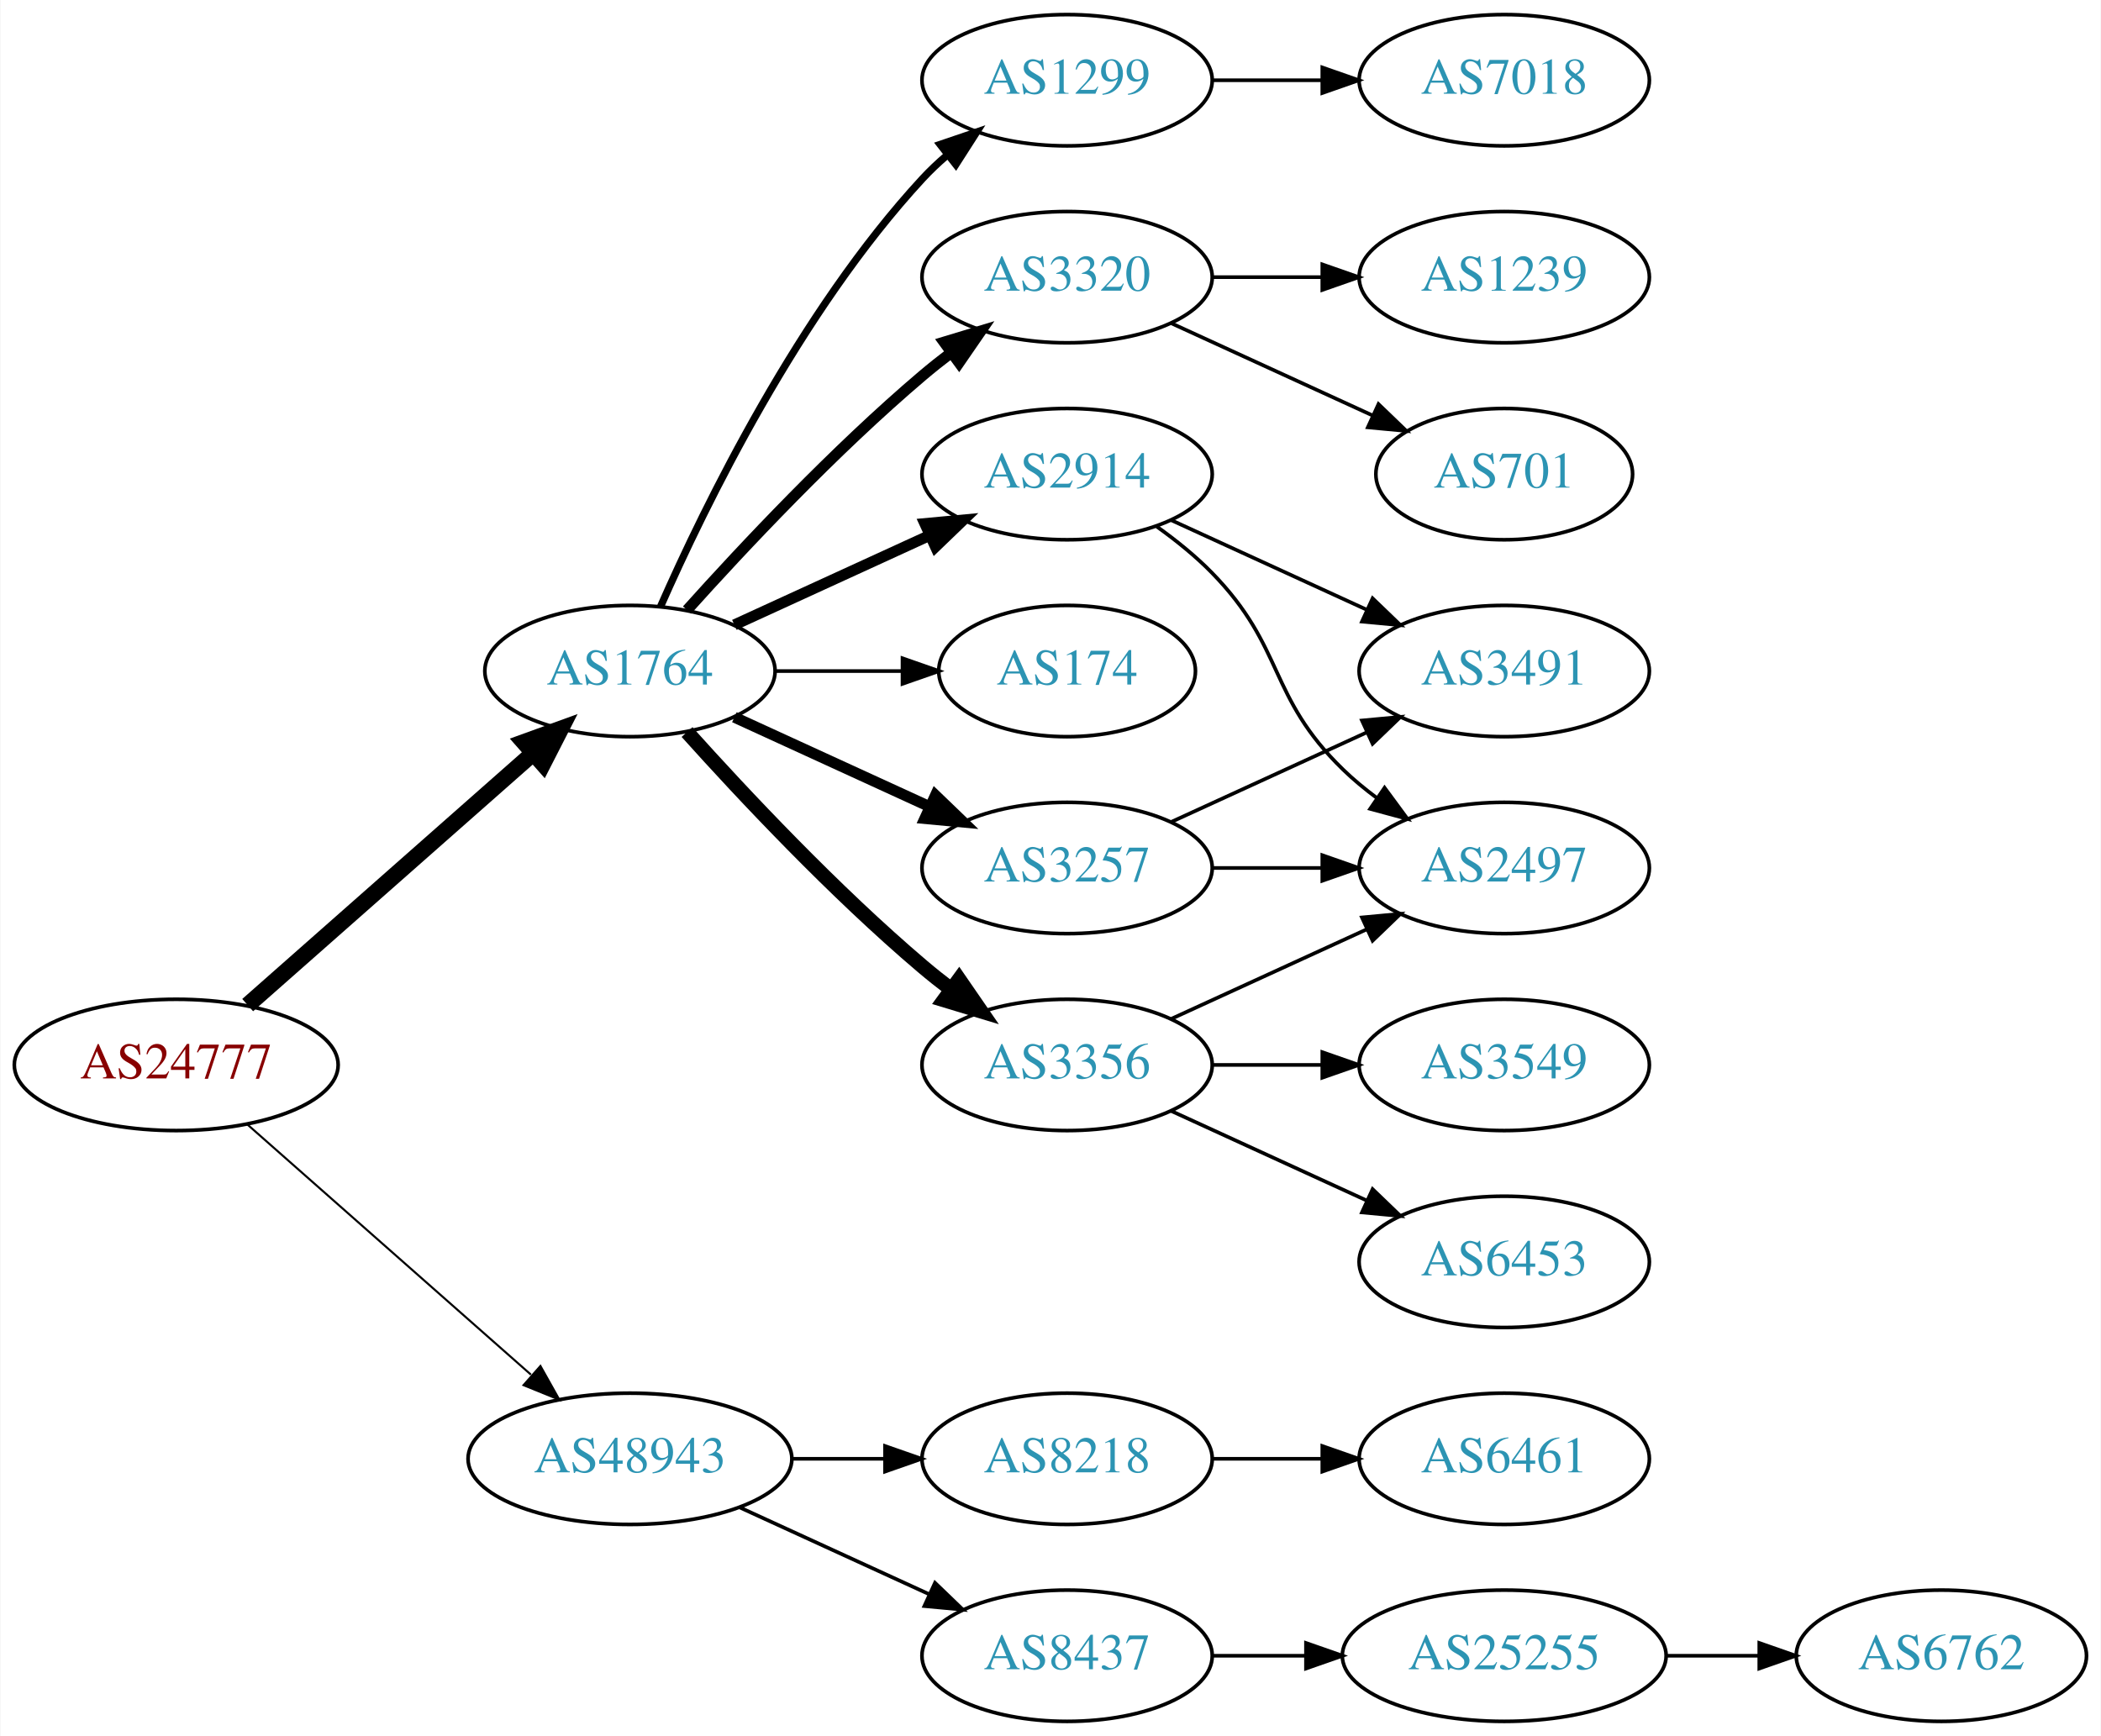
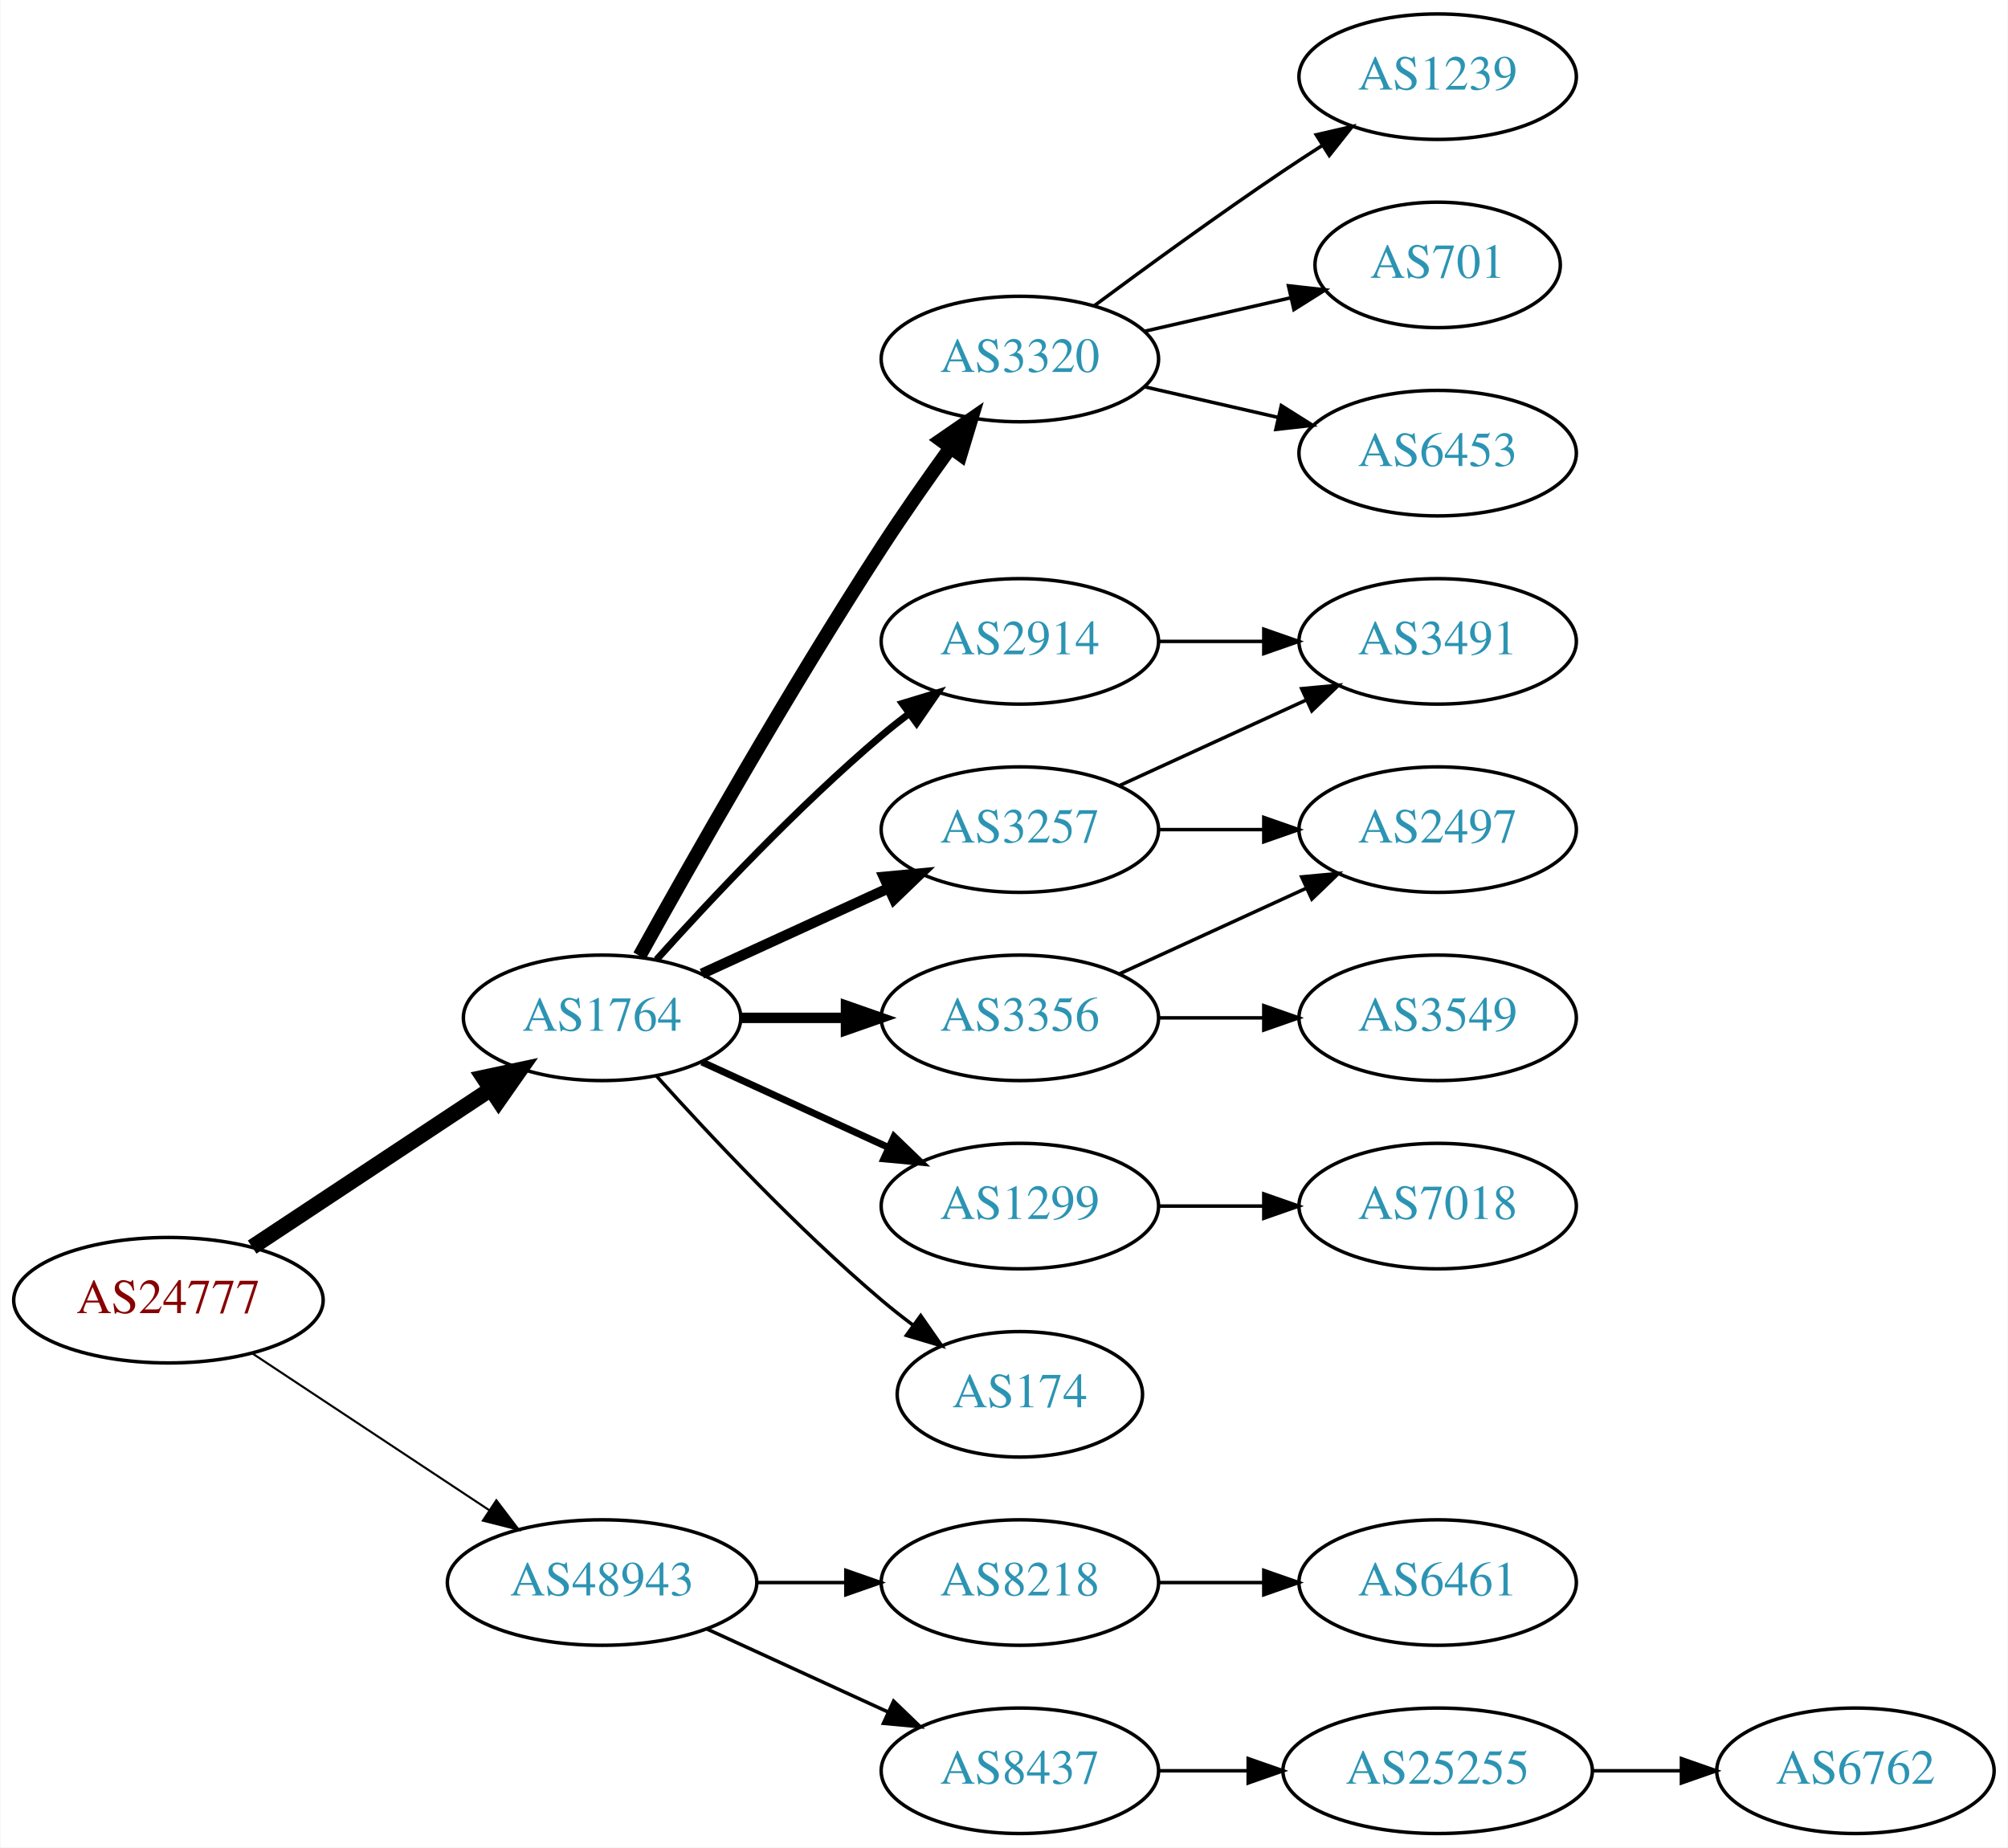
- <svg xmlns="http://www.w3.org/2000/svg" xmlns:xlink="http://www.w3.org/1999/xlink" width="576pt" height="476pt" viewBox="0.00 0.00 575.76 476.00">
-   <g id="graph0" class="graph" transform="scale(1 1) rotate(0) translate(4 472)">
-     <polygon fill="white" stroke="none" points="-4,4 -4,-472 571.762,-472 571.762,4 -4,4" />
+ <svg xmlns="http://www.w3.org/2000/svg" xmlns:xlink="http://www.w3.org/1999/xlink" width="576pt" height="530pt" viewBox="0.00 0.00 575.76 530.00">
+   <g id="graph0" class="graph" transform="scale(1 1) rotate(0) translate(4 526)">
+     <polygon fill="white" stroke="none" points="-4,4 -4,-526 571.762,-526 571.762,4 -4,4" />
    <g id="node1" class="node">
      <g id="a_node1">
        <a xlink:href="/asn/24777" xlink:title="AS24777 ~ CTBTO-AS [AT]">
-           <ellipse fill="#ffffff" stroke="black" cx="44.196" cy="-180" rx="44.393" ry="18" />
-           <text text-anchor="middle" x="44.196" y="-176.3" font-family="Times,serif" font-size="14.00" fill="#880000">AS24777</text>
+           <ellipse fill="#ffffff" stroke="black" cx="44.196" cy="-153" rx="44.393" ry="18" />
+           <text text-anchor="middle" x="44.196" y="-149.3" font-family="Times,serif" font-size="14.00" fill="#880000">AS24777</text>
        </a>
      </g>
    </g>
    <g id="node2" class="node">
      <g id="a_node2">
        <a xlink:href="/asn/1764" xlink:title="AS1764 ~ NEXTLAYER-AS [AT]">
-           <ellipse fill="#ffffff" stroke="black" cx="168.588" cy="-288" rx="39.794" ry="18" />
-           <text text-anchor="middle" x="168.588" y="-284.3" font-family="Times,serif" font-size="14.00" fill="#2c94b3">AS1764</text>
+           <ellipse fill="#ffffff" stroke="black" cx="168.588" cy="-234" rx="39.794" ry="18" />
+           <text text-anchor="middle" x="168.588" y="-230.3" font-family="Times,serif" font-size="14.00" fill="#2c94b3">AS1764</text>
        </a>
      </g>
    </g>
    <g id="edge1" class="edge">
-       <path fill="none" stroke="black" stroke-width="4.5" d="M63.785,-196.403C84.602,-214.772 118.478,-244.665 141.838,-265.278" />
-       <polygon fill="black" stroke="black" stroke-width="4.5" points="139.52,-268.484 149.623,-272.148 144.73,-262.579 139.52,-268.484" />
+       <path fill="none" stroke="black" stroke-width="4.5" d="M68.217,-168.235C87.571,-181.044 115.406,-199.466 136.696,-213.555" />
+       <polygon fill="black" stroke="black" stroke-width="4.5" points="134.572,-216.871 145.084,-219.107 138.918,-210.304 134.572,-216.871" />
    </g>
    <g id="node3" class="node">
      <g id="a_node3">
        <a xlink:href="/asn/48943" xlink:title="AS48943 ~ KAPPER NETWORK-COMMUNICATIONS GmbH [AT]">
          <ellipse fill="#ffffff" stroke="black" cx="168.588" cy="-72" rx="44.393" ry="18" />
          <text text-anchor="middle" x="168.588" y="-68.3" font-family="Times,serif" font-size="14.00" fill="#2c94b3">AS48943</text>
        </a>
      </g>
    </g>
    <g id="edge2" class="edge">
-       <path fill="none" stroke="black" stroke-width="0.562" d="M63.785,-163.597C84.482,-145.333 118.089,-115.678 141.434,-95.079" />
-       <polygon fill="black" stroke="black" stroke-width="0.562" points="144.043,-97.444 149.226,-88.203 139.412,-92.195 144.043,-97.444" />
+       <path fill="none" stroke="black" stroke-width="0.6" d="M68.217,-137.765C87.449,-125.037 115.056,-106.766 136.294,-92.711" />
+       <polygon fill="black" stroke="black" stroke-width="0.6" points="138.263,-95.605 144.67,-87.167 134.4,-89.767 138.263,-95.605" />
    </g>
    <g id="node4" class="node">
      <g id="a_node4">
-         <a xlink:href="/asn/3356" xlink:title="AS3356 ~ Level 3 Parent, LLC [US]">
-           <ellipse fill="#ffffff" stroke="black" cx="288.431" cy="-180" rx="39.794" ry="18" />
-           <text text-anchor="middle" x="288.431" y="-176.3" font-family="Times,serif" font-size="14.00" fill="#2c94b3">AS3356</text>
+         <a xlink:href="/asn/3320" xlink:title="AS3320 ~ DTAG [DE]">
+           <ellipse fill="#ffffff" stroke="black" cx="288.431" cy="-423" rx="39.794" ry="18" />
+           <text text-anchor="middle" x="288.431" y="-419.3" font-family="Times,serif" font-size="14.00" fill="#2c94b3">AS3320</text>
        </a>
      </g>
    </g>
    <g id="edge3" class="edge">
-       <path fill="none" stroke="black" stroke-width="4" d="M184.234,-271.275C199.535,-254.235 224.632,-227.477 248.784,-207 251.281,-204.883 253.942,-202.768 256.653,-200.707" />
-       <polygon fill="black" stroke="black" stroke-width="4" points="258.819,-203.459 264.83,-194.734 254.69,-197.806 258.819,-203.459" />
+       <path fill="none" stroke="black" stroke-width="4" d="M179.341,-251.783C193.817,-277.901 222.15,-327.977 248.784,-369 254.969,-378.526 262.117,-388.717 268.571,-397.651" />
+       <polygon fill="black" stroke="black" stroke-width="4" points="265.771,-399.751 274.492,-405.768 271.426,-395.626 265.771,-399.751" />
    </g>
    <g id="node5" class="node">
      <g id="a_node5">
-         <a xlink:href="/asn/1299" xlink:title="AS1299 ~ Telia Carrier [EU]">
-           <ellipse fill="#ffffff" stroke="black" cx="288.431" cy="-450" rx="39.794" ry="18" />
-           <text text-anchor="middle" x="288.431" y="-446.3" font-family="Times,serif" font-size="14.00" fill="#2c94b3">AS1299</text>
+         <a xlink:href="/asn/2914" xlink:title="AS2914 ~ NTT America, Inc. [US]">
+           <ellipse fill="#ffffff" stroke="black" cx="288.431" cy="-342" rx="39.794" ry="18" />
+           <text text-anchor="middle" x="288.431" y="-338.3" font-family="Times,serif" font-size="14.00" fill="#2c94b3">AS2914</text>
        </a>
      </g>
    </g>
    <g id="edge4" class="edge">
-       <path fill="none" stroke="black" stroke-width="2" d="M177.004,-305.761C189.072,-333.183 215.044,-386.473 248.784,-423 250.815,-425.198 253.054,-427.319 255.4,-429.34" />
-       <polygon fill="black" stroke="black" stroke-width="2" points="253.612,-432.386 263.644,-435.794 257.927,-426.874 253.612,-432.386" />
+       <path fill="none" stroke="black" stroke-width="2" d="M184.234,-250.725C199.535,-267.765 224.632,-294.523 248.784,-315 251.281,-317.117 253.942,-319.232 256.653,-321.293" />
+       <polygon fill="black" stroke="black" stroke-width="2" points="254.69,-324.194 264.83,-327.266 258.819,-318.541 254.69,-324.194" />
    </g>
    <g id="node6" class="node">
      <g id="a_node6">
-         <a xlink:href="/asn/3320" xlink:title="AS3320 ~ DTAG [DE]">
-           <ellipse fill="#ffffff" stroke="black" cx="288.431" cy="-396" rx="39.794" ry="18" />
-           <text text-anchor="middle" x="288.431" y="-392.3" font-family="Times,serif" font-size="14.00" fill="#2c94b3">AS3320</text>
+         <a xlink:href="/asn/1299" xlink:title="AS1299 ~ Telia Carrier [EU]">
+           <ellipse fill="#ffffff" stroke="black" cx="288.431" cy="-180" rx="39.794" ry="18" />
+           <text text-anchor="middle" x="288.431" y="-176.3" font-family="Times,serif" font-size="14.00" fill="#2c94b3">AS1299</text>
        </a>
      </g>
    </g>
    <g id="edge5" class="edge">
-       <path fill="none" stroke="black" stroke-width="3" d="M184.234,-304.725C199.535,-321.765 224.632,-348.523 248.784,-369 251.281,-371.117 253.942,-373.232 256.653,-375.293" />
-       <polygon fill="black" stroke="black" stroke-width="3" points="254.69,-378.194 264.83,-381.266 258.819,-372.541 254.69,-378.194" />
+       <path fill="none" stroke="black" stroke-width="2" d="M197.217,-221.339C213.174,-214.027 233.445,-204.739 250.727,-196.819" />
+       <polygon fill="black" stroke="black" stroke-width="2" points="252.342,-199.929 259.975,-192.581 249.426,-193.565 252.342,-199.929" />
    </g>
    <g id="node7" class="node">
      <g id="a_node7">
        <a xlink:href="/asn/3257" xlink:title="AS3257 ~ GTT [DE]">
-           <ellipse fill="#ffffff" stroke="black" cx="288.431" cy="-234" rx="39.794" ry="18" />
-           <text text-anchor="middle" x="288.431" y="-230.3" font-family="Times,serif" font-size="14.00" fill="#2c94b3">AS3257</text>
+           <ellipse fill="#ffffff" stroke="black" cx="288.431" cy="-288" rx="39.794" ry="18" />
+           <text text-anchor="middle" x="288.431" y="-284.3" font-family="Times,serif" font-size="14.00" fill="#2c94b3">AS3257</text>
        </a>
      </g>
    </g>
    <g id="edge6" class="edge">
-       <path fill="none" stroke="black" stroke-width="3" d="M197.217,-275.339C213.174,-268.027 233.445,-258.739 250.727,-250.819" />
-       <polygon fill="black" stroke="black" stroke-width="3" points="252.342,-253.929 259.975,-246.581 249.426,-247.565 252.342,-253.929" />
+       <path fill="none" stroke="black" stroke-width="3" d="M197.217,-246.661C213.174,-253.973 233.445,-263.261 250.727,-271.181" />
+       <polygon fill="black" stroke="black" stroke-width="3" points="249.426,-274.435 259.975,-275.419 252.342,-268.071 249.426,-274.435" />
    </g>
    <g id="node8" class="node">
      <g id="a_node8">
-         <a xlink:href="/asn/2914" xlink:title="AS2914 ~ NTT America, Inc. [US]">
-           <ellipse fill="#ffffff" stroke="black" cx="288.431" cy="-342" rx="39.794" ry="18" />
-           <text text-anchor="middle" x="288.431" y="-338.3" font-family="Times,serif" font-size="14.00" fill="#2c94b3">AS2914</text>
+         <a xlink:href="/asn/3356" xlink:title="AS3356 ~ Level 3 Parent, LLC [US]">
+           <ellipse fill="#ffffff" stroke="black" cx="288.431" cy="-234" rx="39.794" ry="18" />
+           <text text-anchor="middle" x="288.431" y="-230.3" font-family="Times,serif" font-size="14.00" fill="#2c94b3">AS3356</text>
        </a>
      </g>
    </g>
    <g id="edge7" class="edge">
-       <path fill="none" stroke="black" stroke-width="3" d="M197.217,-300.661C213.174,-307.973 233.445,-317.261 250.727,-325.181" />
-       <polygon fill="black" stroke="black" stroke-width="3" points="249.426,-328.435 259.975,-329.419 252.342,-322.071 249.426,-328.435" />
+       <path fill="none" stroke="black" stroke-width="3" d="M208.501,-234C218.054,-234 228.404,-234 238.367,-234" />
+       <polygon fill="black" stroke="black" stroke-width="3" points="238.559,-237.5 248.559,-234 238.559,-230.5 238.559,-237.5" />
    </g>
    <g id="node9" class="node">
      <g id="a_node9">
        <a xlink:href="/asn/174" xlink:title="AS174 ~ Cogent Communications [US]">
-           <ellipse fill="#ffffff" stroke="black" cx="288.431" cy="-288" rx="35.194" ry="18" />
-           <text text-anchor="middle" x="288.431" y="-284.3" font-family="Times,serif" font-size="14.00" fill="#2c94b3">AS174</text>
+           <ellipse fill="#ffffff" stroke="black" cx="288.431" cy="-126" rx="35.194" ry="18" />
+           <text text-anchor="middle" x="288.431" y="-122.3" font-family="Times,serif" font-size="14.00" fill="#2c94b3">AS174</text>
        </a>
      </g>
    </g>
    <g id="edge8" class="edge">
-       <path fill="none" stroke="black" d="M208.501,-288C219.588,-288 231.747,-288 243.13,-288" />
-       <polygon fill="black" stroke="black" points="243.311,-291.5 253.311,-288 243.311,-284.5 243.311,-291.5" />
+       <path fill="none" stroke="black" d="M184.234,-217.275C199.535,-200.235 224.632,-173.477 248.784,-153 251.637,-150.582 254.702,-148.167 257.813,-145.831" />
+       <polygon fill="black" stroke="black" points="259.986,-148.578 266.041,-139.884 255.886,-142.905 259.986,-148.578" />
    </g>
    <g id="node17" class="node">
      <g id="a_node17">
        <a xlink:href="/asn/8218" xlink:title="AS8218 ~ legacy Neotelecoms [FR]">
          <ellipse fill="#ffffff" stroke="black" cx="288.431" cy="-72" rx="39.794" ry="18" />
          <text text-anchor="middle" x="288.431" y="-68.3" font-family="Times,serif" font-size="14.00" fill="#2c94b3">AS8218</text>
        </a>
      </g>
    </g>
-     <g id="edge19" class="edge">
+     <g id="edge18" class="edge">
      <path fill="none" stroke="black" d="M212.799,-72C221.112,-72 229.875,-72 238.357,-72" />
      <polygon fill="black" stroke="black" points="238.516,-75.5 248.516,-72 238.516,-68.5 238.516,-75.5" />
    </g>
    <g id="node18" class="node">
      <g id="a_node18">
        <a xlink:href="/asn/8437" xlink:title="AS8437 ~ Hutchison Drei Austria GmbH [AT]">
          <ellipse fill="#ffffff" stroke="black" cx="288.431" cy="-18" rx="39.794" ry="18" />
          <text text-anchor="middle" x="288.431" y="-14.3" font-family="Times,serif" font-size="14.00" fill="#2c94b3">AS8437</text>
        </a>
      </g>
    </g>
-     <g id="edge20" class="edge">
+     <g id="edge19" class="edge">
      <path fill="none" stroke="black" d="M198.718,-58.652C214.329,-51.498 233.727,-42.609 250.399,-34.969" />
      <polygon fill="black" stroke="black" points="252.218,-37.986 259.851,-30.638 249.302,-31.622 252.218,-37.986" />
    </g>
    <g id="node10" class="node">
      <g id="a_node10">
-         <a xlink:href="/asn/6453" xlink:title="AS6453 ~ TATA COMMUNICATIONS (AMERICA) INC [US]">
-           <ellipse fill="#ffffff" stroke="black" cx="408.273" cy="-126" rx="39.794" ry="18" />
-           <text text-anchor="middle" x="408.273" y="-122.3" font-family="Times,serif" font-size="14.00" fill="#2c94b3">AS6453</text>
+         <a xlink:href="/asn/1239" xlink:title="AS1239 ~ Sprint [US]">
+           <ellipse fill="#ffffff" stroke="black" cx="408.273" cy="-504" rx="39.794" ry="18" />
+           <text text-anchor="middle" x="408.273" y="-500.3" font-family="Times,serif" font-size="14.00" fill="#2c94b3">AS1239</text>
        </a>
      </g>
    </g>
    <g id="edge9" class="edge">
-       <path fill="none" stroke="black" d="M317.06,-167.339C333.017,-160.027 353.287,-150.739 370.57,-142.819" />
-       <polygon fill="black" stroke="black" points="372.185,-145.929 379.818,-138.581 369.269,-139.565 372.185,-145.929" />
+       <path fill="none" stroke="black" d="M309.761,-438.277C324.623,-449.304 345.368,-464.407 364.077,-477 367.626,-479.389 371.377,-481.839 375.125,-484.242" />
+       <polygon fill="black" stroke="black" points="373.451,-487.325 383.774,-489.712 377.193,-481.409 373.451,-487.325" />
    </g>
    <g id="node11" class="node">
      <g id="a_node11">
-         <a xlink:href="/asn/3549" xlink:title="AS3549 ~ Level 3 Parent, LLC [US]">
-           <ellipse fill="#ffffff" stroke="black" cx="408.273" cy="-180" rx="39.794" ry="18" />
-           <text text-anchor="middle" x="408.273" y="-176.3" font-family="Times,serif" font-size="14.00" fill="#2c94b3">AS3549</text>
+         <a xlink:href="/asn/701" xlink:title="AS701 ~ UUNET [US]">
+           <ellipse fill="#ffffff" stroke="black" cx="408.273" cy="-450" rx="35.194" ry="18" />
+           <text text-anchor="middle" x="408.273" y="-446.3" font-family="Times,serif" font-size="14.00" fill="#2c94b3">AS701</text>
        </a>
      </g>
    </g>
    <g id="edge10" class="edge">
-       <path fill="none" stroke="black" d="M328.343,-180C337.897,-180 348.246,-180 358.209,-180" />
-       <polygon fill="black" stroke="black" points="358.402,-183.5 368.402,-180 358.402,-176.5 358.402,-183.5" />
+       <path fill="none" stroke="black" d="M324.15,-430.955C337.243,-433.955 352.265,-437.396 365.906,-440.522" />
+       <polygon fill="black" stroke="black" points="365.484,-444.016 376.013,-442.838 367.047,-437.193 365.484,-444.016" />
    </g>
    <g id="node12" class="node">
      <g id="a_node12">
-         <a xlink:href="/asn/2497" xlink:title="AS2497 ~ Internet Initiative Japan Inc. [JP]">
-           <ellipse fill="#ffffff" stroke="black" cx="408.273" cy="-234" rx="39.794" ry="18" />
-           <text text-anchor="middle" x="408.273" y="-230.3" font-family="Times,serif" font-size="14.00" fill="#2c94b3">AS2497</text>
+         <a xlink:href="/asn/6453" xlink:title="AS6453 ~ TATA COMMUNICATIONS (AMERICA) INC [US]">
+           <ellipse fill="#ffffff" stroke="black" cx="408.273" cy="-396" rx="39.794" ry="18" />
+           <text text-anchor="middle" x="408.273" y="-392.3" font-family="Times,serif" font-size="14.00" fill="#2c94b3">AS6453</text>
        </a>
      </g>
    </g>
    <g id="edge11" class="edge">
-       <path fill="none" stroke="black" d="M317.06,-192.661C333.017,-199.973 353.287,-209.261 370.57,-217.181" />
-       <polygon fill="black" stroke="black" points="369.269,-220.435 379.818,-221.419 372.185,-214.071 369.269,-220.435" />
-     </g>
-     <g id="node13" class="node">
-       <g id="a_node13">
-         <a xlink:href="/asn/7018" xlink:title="AS7018 ~ AT&amp;T Services, Inc. [US]">
-           <ellipse fill="#ffffff" stroke="black" cx="408.273" cy="-450" rx="39.794" ry="18" />
-           <text text-anchor="middle" x="408.273" y="-446.3" font-family="Times,serif" font-size="14.00" fill="#2c94b3">AS7018</text>
-         </a>
-       </g>
-     </g>
-     <g id="edge12" class="edge">
-       <path fill="none" stroke="black" d="M328.343,-450C337.897,-450 348.246,-450 358.209,-450" />
-       <polygon fill="black" stroke="black" points="358.402,-453.5 368.402,-450 358.402,-446.5 358.402,-453.5" />
-     </g>
-     <g id="node15" class="node">
-       <g id="a_node15">
-         <a xlink:href="/asn/701" xlink:title="AS701 ~ UUNET [US]">
-           <ellipse fill="#ffffff" stroke="black" cx="408.273" cy="-342" rx="35.194" ry="18" />
-           <text text-anchor="middle" x="408.273" y="-338.3" font-family="Times,serif" font-size="14.00" fill="#2c94b3">AS701</text>
-         </a>
-       </g>
-     </g>
-     <g id="edge17" class="edge">
-       <path fill="none" stroke="black" d="M317.06,-383.339C333.476,-375.817 354.457,-366.202 372.054,-358.139" />
-       <polygon fill="black" stroke="black" points="373.799,-361.189 381.432,-353.842 370.883,-354.826 373.799,-361.189" />
-     </g>
-     <g id="node16" class="node">
-       <g id="a_node16">
-         <a xlink:href="/asn/1239" xlink:title="AS1239 ~ Sprint [US]">
-           <ellipse fill="#ffffff" stroke="black" cx="408.273" cy="-396" rx="39.794" ry="18" />
-           <text text-anchor="middle" x="408.273" y="-392.3" font-family="Times,serif" font-size="14.00" fill="#2c94b3">AS1239</text>
-         </a>
-       </g>
-     </g>
-     <g id="edge18" class="edge">
-       <path fill="none" stroke="black" d="M328.343,-396C337.897,-396 348.246,-396 358.209,-396" />
-       <polygon fill="black" stroke="black" points="358.402,-399.5 368.402,-396 358.402,-392.5 358.402,-399.5" />
-     </g>
-     <g id="edge14" class="edge">
-       <path fill="none" stroke="black" d="M328.343,-234C337.897,-234 348.246,-234 358.209,-234" />
-       <polygon fill="black" stroke="black" points="358.402,-237.5 368.402,-234 358.402,-230.5 358.402,-237.5" />
+       <path fill="none" stroke="black" d="M324.15,-415.045C336.15,-412.296 349.771,-409.175 362.463,-406.267" />
+       <polygon fill="black" stroke="black" points="363.429,-409.636 372.395,-403.991 361.866,-402.813 363.429,-409.636" />
    </g>
    <g id="node14" class="node">
      <g id="a_node14">
        <a xlink:href="/asn/3491" xlink:title="AS3491 ~ PCCW Global, Inc. [US]">
+           <ellipse fill="#ffffff" stroke="black" cx="408.273" cy="-342" rx="39.794" ry="18" />
+           <text text-anchor="middle" x="408.273" y="-338.3" font-family="Times,serif" font-size="14.00" fill="#2c94b3">AS3491</text>
+         </a>
+       </g>
+     </g>
+     <g id="edge17" class="edge">
+       <path fill="none" stroke="black" d="M328.343,-342C337.897,-342 348.246,-342 358.209,-342" />
+       <polygon fill="black" stroke="black" points="358.402,-345.5 368.402,-342 358.402,-338.5 358.402,-345.5" />
+     </g>
+     <g id="node15" class="node">
+       <g id="a_node15">
+         <a xlink:href="/asn/7018" xlink:title="AS7018 ~ AT&amp;T Services, Inc. [US]">
+           <ellipse fill="#ffffff" stroke="black" cx="408.273" cy="-180" rx="39.794" ry="18" />
+           <text text-anchor="middle" x="408.273" y="-176.3" font-family="Times,serif" font-size="14.00" fill="#2c94b3">AS7018</text>
+         </a>
+       </g>
+     </g>
+     <g id="edge14" class="edge">
+       <path fill="none" stroke="black" d="M328.343,-180C337.897,-180 348.246,-180 358.209,-180" />
+       <polygon fill="black" stroke="black" points="358.402,-183.5 368.402,-180 358.402,-176.5 358.402,-183.5" />
+     </g>
+     <g id="node13" class="node">
+       <g id="a_node13">
+         <a xlink:href="/asn/2497" xlink:title="AS2497 ~ Internet Initiative Japan Inc. [JP]">
          <ellipse fill="#ffffff" stroke="black" cx="408.273" cy="-288" rx="39.794" ry="18" />
-           <text text-anchor="middle" x="408.273" y="-284.3" font-family="Times,serif" font-size="14.00" fill="#2c94b3">AS3491</text>
-         </a>
-       </g>
+           <text text-anchor="middle" x="408.273" y="-284.3" font-family="Times,serif" font-size="14.00" fill="#2c94b3">AS2497</text>
+         </a>
+       </g>
+     </g>
+     <g id="edge12" class="edge">
+       <path fill="none" stroke="black" d="M328.343,-288C337.897,-288 348.246,-288 358.209,-288" />
+       <polygon fill="black" stroke="black" points="358.402,-291.5 368.402,-288 358.402,-284.5 358.402,-291.5" />
    </g>
    <g id="edge13" class="edge">
+       <path fill="none" stroke="black" d="M317.06,-300.661C333.017,-307.973 353.287,-317.261 370.57,-325.181" />
+       <polygon fill="black" stroke="black" points="369.269,-328.435 379.818,-329.419 372.185,-322.071 369.269,-328.435" />
+     </g>
+     <g id="edge15" class="edge">
      <path fill="none" stroke="black" d="M317.06,-246.661C333.017,-253.973 353.287,-263.261 370.57,-271.181" />
      <polygon fill="black" stroke="black" points="369.269,-274.435 379.818,-275.419 372.185,-268.071 369.269,-274.435" />
    </g>
-     <g id="edge15" class="edge">
-       <path fill="none" stroke="black" d="M313.025,-327.611C318.281,-323.852 323.613,-319.563 328.077,-315 348.25,-294.383 343.384,-281.094 364.077,-261 366.922,-258.237 370.096,-255.614 373.396,-253.166" />
-       <polygon fill="black" stroke="black" points="375.462,-255.994 381.744,-247.462 371.513,-250.214 375.462,-255.994" />
+     <g id="node16" class="node">
+       <g id="a_node16">
+         <a xlink:href="/asn/3549" xlink:title="AS3549 ~ Level 3 Parent, LLC [US]">
+           <ellipse fill="#ffffff" stroke="black" cx="408.273" cy="-234" rx="39.794" ry="18" />
+           <text text-anchor="middle" x="408.273" y="-230.3" font-family="Times,serif" font-size="14.00" fill="#2c94b3">AS3549</text>
+         </a>
+       </g>
    </g>
    <g id="edge16" class="edge">
-       <path fill="none" stroke="black" d="M317.06,-329.339C333.017,-322.027 353.287,-312.739 370.57,-304.819" />
-       <polygon fill="black" stroke="black" points="372.185,-307.929 379.818,-300.581 369.269,-301.565 372.185,-307.929" />
+       <path fill="none" stroke="black" d="M328.343,-234C337.897,-234 348.246,-234 358.209,-234" />
+       <polygon fill="black" stroke="black" points="358.402,-237.5 368.402,-234 358.402,-230.5 358.402,-237.5" />
    </g>
    <g id="node19" class="node">
      <g id="a_node19">
        <a xlink:href="/asn/6461" xlink:title="AS6461 ~ Zayo Bandwidth [US]">
          <ellipse fill="#ffffff" stroke="black" cx="408.273" cy="-72" rx="39.794" ry="18" />
          <text text-anchor="middle" x="408.273" y="-68.3" font-family="Times,serif" font-size="14.00" fill="#2c94b3">AS6461</text>
        </a>
      </g>
    </g>
-     <g id="edge21" class="edge">
+     <g id="edge20" class="edge">
      <path fill="none" stroke="black" d="M328.343,-72C337.897,-72 348.246,-72 358.209,-72" />
      <polygon fill="black" stroke="black" points="358.402,-75.5 368.402,-72 358.402,-68.5 358.402,-75.5" />
    </g>
    <g id="node20" class="node">
      <g id="a_node20">
        <a xlink:href="/asn/25255" xlink:title="AS25255 ~ ==&gt; TELE2 AUSTRIA &lt;== [AT]">
          <ellipse fill="#ffffff" stroke="black" cx="408.273" cy="-18" rx="44.393" ry="18" />
          <text text-anchor="middle" x="408.273" y="-14.3" font-family="Times,serif" font-size="14.00" fill="#2c94b3">AS25255</text>
        </a>
      </g>
    </g>
-     <g id="edge22" class="edge">
+     <g id="edge21" class="edge">
      <path fill="none" stroke="black" d="M328.343,-18C336.446,-18 345.121,-18 353.648,-18" />
      <polygon fill="black" stroke="black" points="353.925,-21.5 363.925,-18 353.925,-14.5 353.925,-21.5" />
    </g>
    <g id="node21" class="node">
      <g id="a_node21">
        <a xlink:href="/asn/6762" xlink:title="AS6762 ~ TELECOM ITALIA SPARKLE S.p.A. [IT]">
          <ellipse fill="#ffffff" stroke="black" cx="528.116" cy="-18" rx="39.794" ry="18" />
          <text text-anchor="middle" x="528.116" y="-14.3" font-family="Times,serif" font-size="14.00" fill="#2c94b3">AS6762</text>
        </a>
      </g>
    </g>
-     <g id="edge23" class="edge">
+     <g id="edge22" class="edge">
      <path fill="none" stroke="black" d="M452.484,-18C460.797,-18 469.56,-18 478.042,-18" />
      <polygon fill="black" stroke="black" points="478.201,-21.5 488.201,-18 478.201,-14.5 478.201,-21.5" />
    </g>
  </g>
</svg>
